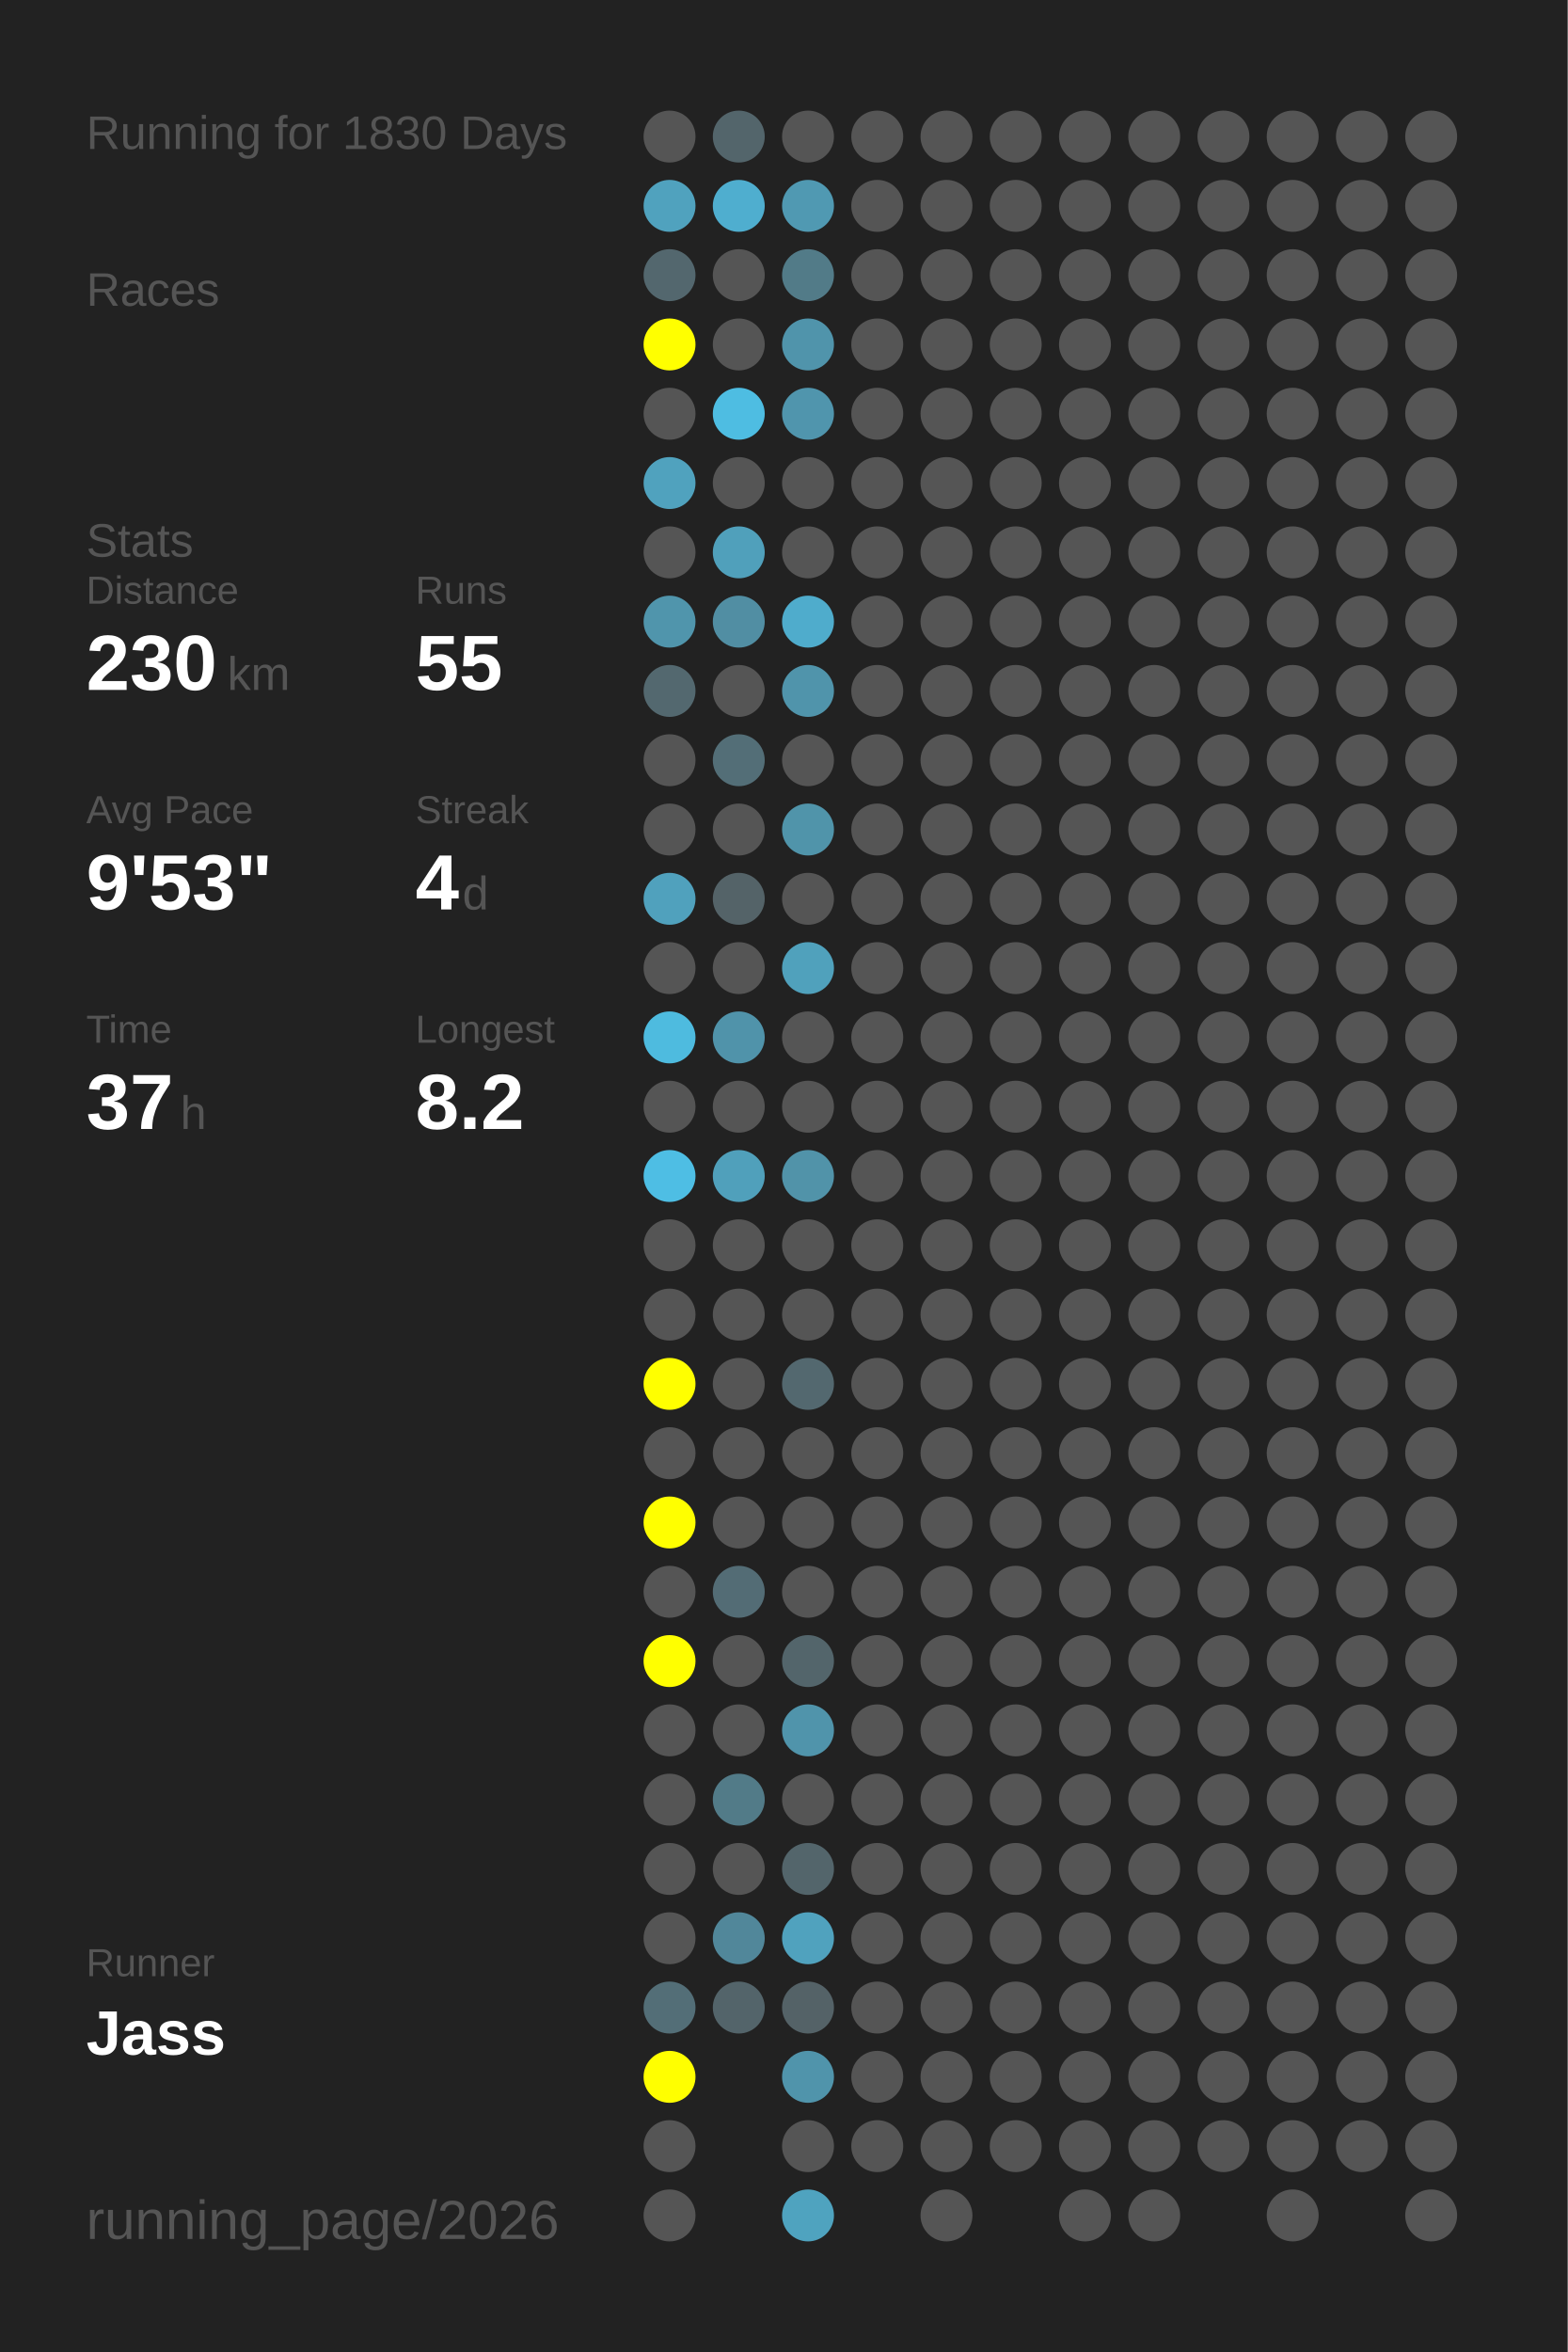
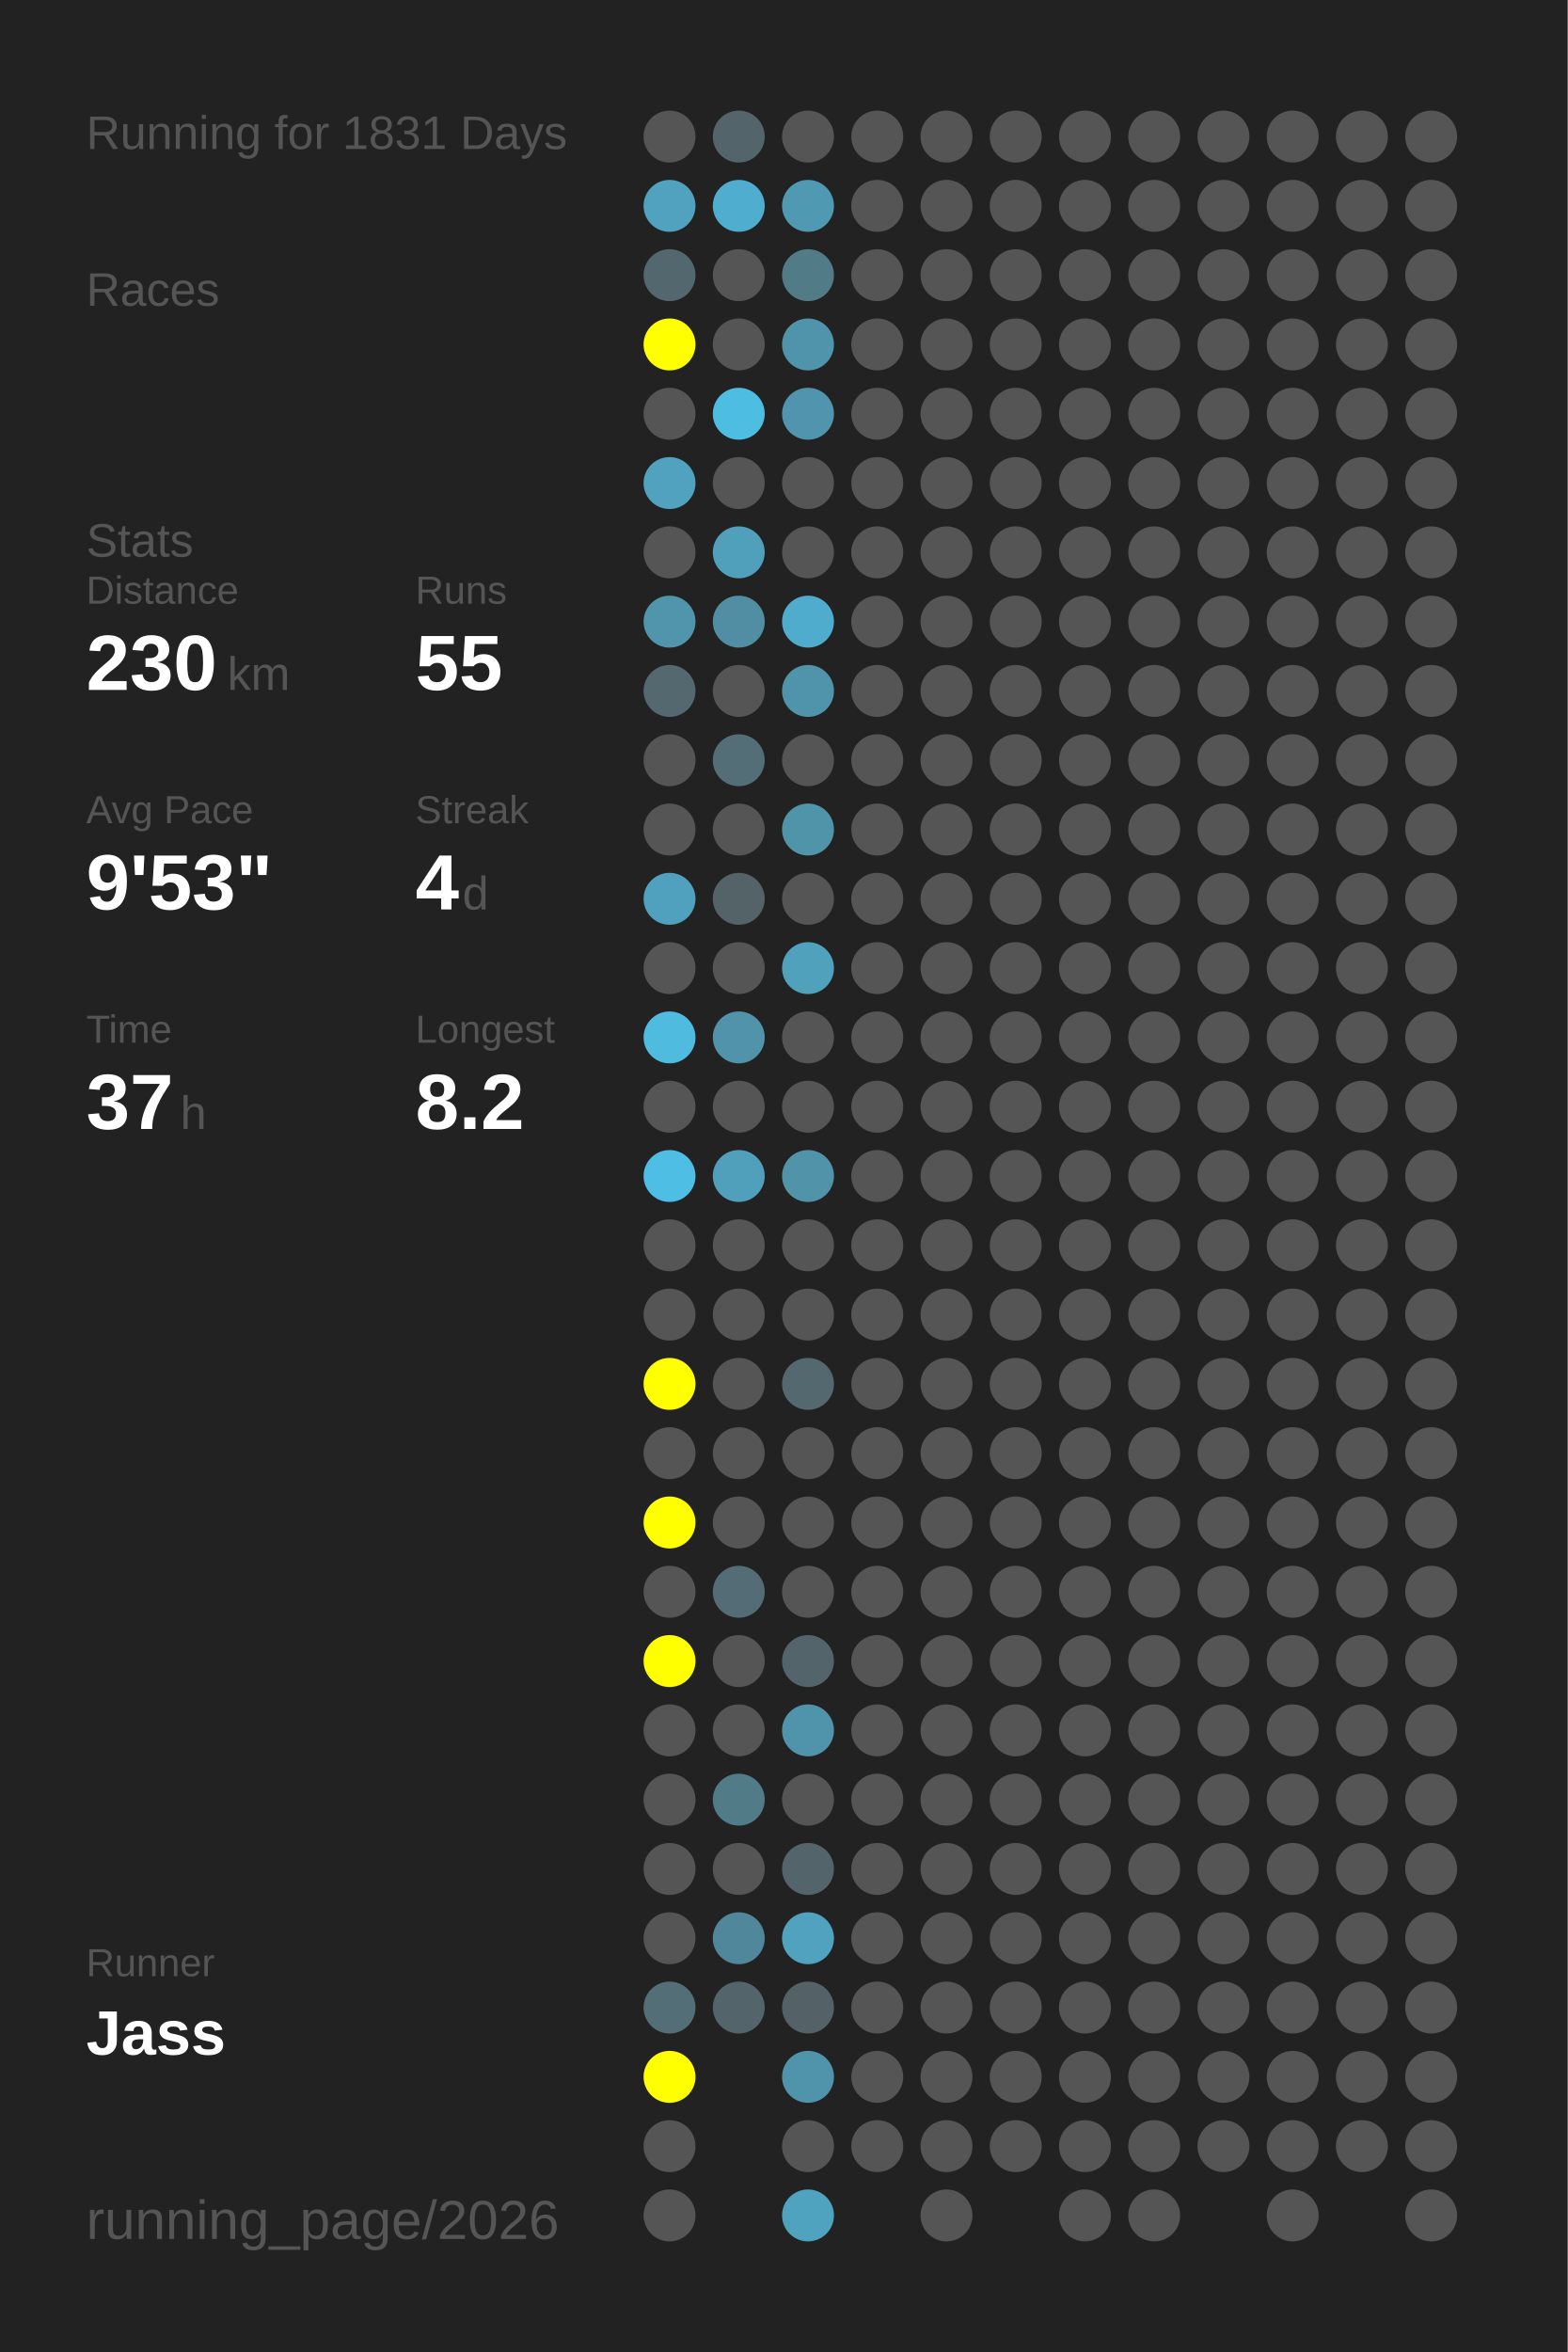
<svg xmlns="http://www.w3.org/2000/svg" baseProfile="full" height="300mm" version="1.1" viewBox="0,0,200,300" width="200mm">
  <defs />
  <rect fill="#222222" height="300" width="200" x="0" y="0" />
-   <text fill="#555555" style="font-size:6px; font-family:Arial;" x="11" y="19">Running for 1830 Days</text>
+   <text fill="#555555" style="font-size:6px; font-family:Arial;" x="11" y="19">Running for 1831 Days</text>
  <text fill="#555555" style="font-size:6px; font-family:Arial;" x="11" y="39">Races</text>
  <text fill="#555555" style="font-size:6px; font-family:Arial;" x="11" y="71">Stats</text>
  <text fill="#555555" style="font-size:5px; font-family:Arial;" x="11" y="77">Distance</text>
  <text fill="#FFFFFF" style="font-size:10px; font-family:Arial; font-weight:bold;" x="11" y="88">230</text>
  <text fill="#555555" style="font-size:6px; font-family:Arial;" x="29" y="88">km</text>
  <text fill="#555555" style="font-size:5px; font-family:Arial;" x="53" y="77">Runs</text>
  <text fill="#FFFFFF" style="font-size:10px; font-family:Arial; font-weight:bold;" x="53" y="88">55</text>
  <text fill="#555555" style="font-size:5px; font-family:Arial;" x="11" y="105">Avg Pace</text>
  <text fill="#FFFFFF" style="font-size:10px; font-family:Arial; font-weight:bold;" x="11" y="116">9'53"</text>
  <text fill="#555555" style="font-size:5px; font-family:Arial;" x="53" y="105">Streak</text>
  <text fill="#FFFFFF" style="font-size:10px; font-family:Arial; font-weight:bold;" x="53" y="116">4</text>
  <text fill="#555555" style="font-size:6px; font-family:Arial;" x="59" y="116">d</text>
  <text fill="#555555" style="font-size:5px; font-family:Arial;" x="11" y="133">Time</text>
  <text fill="#FFFFFF" style="font-size:10px; font-family:Arial; font-weight:bold;" x="11" y="144">37</text>
  <text fill="#555555" style="font-size:6px; font-family:Arial;" x="23" y="144">h</text>
  <text fill="#555555" style="font-size:5px; font-family:Arial;" x="53" y="133">Longest</text>
  <text fill="#FFFFFF" style="font-size:10px; font-family:Arial; font-weight:bold;" x="53" y="144">8.2</text>
  <text fill="#555555" style="font-size:5px; font-family:Arial;" x="11" y="252.065">Runner</text>
  <text fill="#FFFFFF" style="font-size:8px; font-family:Arial; font-weight:bold;" x="11" y="262.065">Jass</text>
  <text fill="#555555" style="font-size:7px; font-family:Arial;" x="11" y="285.581">running_page/2026</text>
  <circle cx="85.417" cy="17.419" fill="#555555" r="3.312" />
  <circle cx="85.417" cy="26.258" fill="#50a2be" r="3.312" />
  <circle cx="85.417" cy="35.097" fill="#53676e" r="3.312" />
  <circle cx="85.417" cy="43.935" fill="#FFFF00" r="3.312" />
  <circle cx="85.417" cy="52.774" fill="#555555" r="3.312" />
  <circle cx="85.417" cy="61.613" fill="#50a2be" r="3.312" />
  <circle cx="85.417" cy="70.452" fill="#555555" r="3.312" />
  <circle cx="85.417" cy="79.29" fill="#5095ac" r="3.312" />
  <circle cx="85.417" cy="88.129" fill="#53686f" r="3.312" />
  <circle cx="85.417" cy="96.968" fill="#555555" r="3.312" />
  <circle cx="85.417" cy="105.806" fill="#555555" r="3.312" />
  <circle cx="85.417" cy="114.645" fill="#50a1bd" r="3.312" />
  <circle cx="85.417" cy="123.484" fill="#555555" r="3.312" />
  <circle cx="85.417" cy="132.323" fill="#4ebbdf" r="3.312" />
  <circle cx="85.417" cy="141.161" fill="#555555" r="3.312" />
  <circle cx="85.417" cy="150" fill="#4ebee4" r="3.312" />
  <circle cx="85.417" cy="158.839" fill="#555555" r="3.312" />
  <circle cx="85.417" cy="167.677" fill="#555555" r="3.312" />
  <circle cx="85.417" cy="176.516" fill="#FFFF00" r="3.312" />
  <circle cx="85.417" cy="185.355" fill="#555555" r="3.312" />
  <circle cx="85.417" cy="194.194" fill="#FFFF00" r="3.312" />
  <circle cx="85.417" cy="203.032" fill="#555555" r="3.312" />
  <circle cx="85.417" cy="211.871" fill="#FFFF00" r="3.312" />
  <circle cx="85.417" cy="220.71" fill="#555555" r="3.312" />
  <circle cx="85.417" cy="229.548" fill="#555555" r="3.312" />
  <circle cx="85.417" cy="238.387" fill="#555555" r="3.312" />
  <circle cx="85.417" cy="247.226" fill="#555555" r="3.312" />
  <circle cx="85.417" cy="256.065" fill="#536e77" r="3.312" />
  <circle cx="85.417" cy="264.903" fill="#FFFF00" r="3.312" />
  <circle cx="85.417" cy="273.742" fill="#555555" r="3.312" />
  <circle cx="85.417" cy="282.581" fill="#555555" r="3.312" />
  <circle cx="94.25" cy="17.419" fill="#53656b" r="3.312" />
  <circle cx="94.25" cy="26.258" fill="#4faecf" r="3.312" />
  <circle cx="94.25" cy="35.097" fill="#555555" r="3.312" />
  <circle cx="94.25" cy="43.935" fill="#555555" r="3.312" />
  <circle cx="94.25" cy="52.774" fill="#4ebde2" r="3.312" />
  <circle cx="94.25" cy="61.613" fill="#555555" r="3.312" />
  <circle cx="94.25" cy="70.452" fill="#50a0bb" r="3.312" />
  <circle cx="94.25" cy="79.29" fill="#518ea3" r="3.312" />
  <circle cx="94.25" cy="88.129" fill="#555555" r="3.312" />
  <circle cx="94.25" cy="96.968" fill="#536e77" r="3.312" />
  <circle cx="94.25" cy="105.806" fill="#555555" r="3.312" />
  <circle cx="94.25" cy="114.645" fill="#546368" r="3.312" />
  <circle cx="94.25" cy="123.484" fill="#555555" r="3.312" />
  <circle cx="94.25" cy="132.323" fill="#5093aa" r="3.312" />
  <circle cx="94.25" cy="141.161" fill="#555555" r="3.312" />
  <circle cx="94.25" cy="150" fill="#50a0bb" r="3.312" />
  <circle cx="94.25" cy="158.839" fill="#555555" r="3.312" />
  <circle cx="94.25" cy="167.677" fill="#555555" r="3.312" />
  <circle cx="94.25" cy="176.516" fill="#555555" r="3.312" />
  <circle cx="94.25" cy="185.355" fill="#555555" r="3.312" />
  <circle cx="94.25" cy="194.194" fill="#555555" r="3.312" />
  <circle cx="94.25" cy="203.032" fill="#536c75" r="3.312" />
  <circle cx="94.25" cy="211.871" fill="#555555" r="3.312" />
  <circle cx="94.25" cy="220.71" fill="#555555" r="3.312" />
  <circle cx="94.25" cy="229.548" fill="#527b88" r="3.312" />
  <circle cx="94.25" cy="238.387" fill="#555555" r="3.312" />
  <circle cx="94.25" cy="247.226" fill="#51879a" r="3.312" />
  <circle cx="94.25" cy="256.065" fill="#53646a" r="3.312" />
  <circle cx="103.083" cy="17.419" fill="#555555" r="3.312" />
  <circle cx="103.083" cy="26.258" fill="#5099b2" r="3.312" />
  <circle cx="103.083" cy="35.097" fill="#527b88" r="3.312" />
  <circle cx="103.083" cy="43.935" fill="#5094ab" r="3.312" />
  <circle cx="103.083" cy="52.774" fill="#5095ad" r="3.312" />
  <circle cx="103.083" cy="61.613" fill="#555555" r="3.312" />
  <circle cx="103.083" cy="70.452" fill="#555555" r="3.312" />
  <circle cx="103.083" cy="79.29" fill="#4faccc" r="3.312" />
  <circle cx="103.083" cy="88.129" fill="#5094ab" r="3.312" />
  <circle cx="103.083" cy="96.968" fill="#555555" r="3.312" />
  <circle cx="103.083" cy="105.806" fill="#5094aa" r="3.312" />
  <circle cx="103.083" cy="114.645" fill="#555555" r="3.312" />
  <circle cx="103.083" cy="123.484" fill="#50a1bc" r="3.312" />
  <circle cx="103.083" cy="132.323" fill="#555555" r="3.312" />
  <circle cx="103.083" cy="141.161" fill="#555555" r="3.312" />
  <circle cx="103.083" cy="150" fill="#5193a9" r="3.312" />
  <circle cx="103.083" cy="158.839" fill="#555555" r="3.312" />
  <circle cx="103.083" cy="167.677" fill="#555555" r="3.312" />
  <circle cx="103.083" cy="176.516" fill="#53686f" r="3.312" />
  <circle cx="103.083" cy="185.355" fill="#555555" r="3.312" />
  <circle cx="103.083" cy="194.194" fill="#555555" r="3.312" />
  <circle cx="103.083" cy="203.032" fill="#555555" r="3.312" />
  <circle cx="103.083" cy="211.871" fill="#53656b" r="3.312" />
  <circle cx="103.083" cy="220.71" fill="#5094ab" r="3.312" />
  <circle cx="103.083" cy="229.548" fill="#555555" r="3.312" />
  <circle cx="103.083" cy="238.387" fill="#53656b" r="3.312" />
  <circle cx="103.083" cy="247.226" fill="#50a2be" r="3.312" />
  <circle cx="103.083" cy="256.065" fill="#546267" r="3.312" />
  <circle cx="103.083" cy="264.903" fill="#5094ab" r="3.312" />
  <circle cx="103.083" cy="273.742" fill="#555555" r="3.312" />
  <circle cx="103.083" cy="282.581" fill="#4fa3bf" r="3.312" />
  <circle cx="111.917" cy="17.419" fill="#555555" r="3.312" />
  <circle cx="111.917" cy="26.258" fill="#555555" r="3.312" />
  <circle cx="111.917" cy="35.097" fill="#555555" r="3.312" />
  <circle cx="111.917" cy="43.935" fill="#555555" r="3.312" />
  <circle cx="111.917" cy="52.774" fill="#555555" r="3.312" />
  <circle cx="111.917" cy="61.613" fill="#555555" r="3.312" />
  <circle cx="111.917" cy="70.452" fill="#555555" r="3.312" />
  <circle cx="111.917" cy="79.29" fill="#555555" r="3.312" />
  <circle cx="111.917" cy="88.129" fill="#555555" r="3.312" />
  <circle cx="111.917" cy="96.968" fill="#555555" r="3.312" />
  <circle cx="111.917" cy="105.806" fill="#555555" r="3.312" />
  <circle cx="111.917" cy="114.645" fill="#555555" r="3.312" />
  <circle cx="111.917" cy="123.484" fill="#555555" r="3.312" />
  <circle cx="111.917" cy="132.323" fill="#555555" r="3.312" />
  <circle cx="111.917" cy="141.161" fill="#555555" r="3.312" />
  <circle cx="111.917" cy="150" fill="#555555" r="3.312" />
  <circle cx="111.917" cy="158.839" fill="#555555" r="3.312" />
  <circle cx="111.917" cy="167.677" fill="#555555" r="3.312" />
  <circle cx="111.917" cy="176.516" fill="#555555" r="3.312" />
  <circle cx="111.917" cy="185.355" fill="#555555" r="3.312" />
  <circle cx="111.917" cy="194.194" fill="#555555" r="3.312" />
  <circle cx="111.917" cy="203.032" fill="#555555" r="3.312" />
  <circle cx="111.917" cy="211.871" fill="#555555" r="3.312" />
  <circle cx="111.917" cy="220.71" fill="#555555" r="3.312" />
  <circle cx="111.917" cy="229.548" fill="#555555" r="3.312" />
  <circle cx="111.917" cy="238.387" fill="#555555" r="3.312" />
  <circle cx="111.917" cy="247.226" fill="#555555" r="3.312" />
  <circle cx="111.917" cy="256.065" fill="#555555" r="3.312" />
  <circle cx="111.917" cy="264.903" fill="#555555" r="3.312" />
  <circle cx="111.917" cy="273.742" fill="#555555" r="3.312" />
  <circle cx="120.75" cy="17.419" fill="#555555" r="3.312" />
  <circle cx="120.75" cy="26.258" fill="#555555" r="3.312" />
  <circle cx="120.75" cy="35.097" fill="#555555" r="3.312" />
  <circle cx="120.75" cy="43.935" fill="#555555" r="3.312" />
  <circle cx="120.75" cy="52.774" fill="#555555" r="3.312" />
  <circle cx="120.75" cy="61.613" fill="#555555" r="3.312" />
  <circle cx="120.75" cy="70.452" fill="#555555" r="3.312" />
  <circle cx="120.75" cy="79.29" fill="#555555" r="3.312" />
  <circle cx="120.75" cy="88.129" fill="#555555" r="3.312" />
  <circle cx="120.75" cy="96.968" fill="#555555" r="3.312" />
  <circle cx="120.75" cy="105.806" fill="#555555" r="3.312" />
  <circle cx="120.75" cy="114.645" fill="#555555" r="3.312" />
  <circle cx="120.75" cy="123.484" fill="#555555" r="3.312" />
  <circle cx="120.75" cy="132.323" fill="#555555" r="3.312" />
  <circle cx="120.75" cy="141.161" fill="#555555" r="3.312" />
  <circle cx="120.75" cy="150" fill="#555555" r="3.312" />
  <circle cx="120.75" cy="158.839" fill="#555555" r="3.312" />
  <circle cx="120.75" cy="167.677" fill="#555555" r="3.312" />
  <circle cx="120.75" cy="176.516" fill="#555555" r="3.312" />
  <circle cx="120.75" cy="185.355" fill="#555555" r="3.312" />
  <circle cx="120.75" cy="194.194" fill="#555555" r="3.312" />
  <circle cx="120.75" cy="203.032" fill="#555555" r="3.312" />
  <circle cx="120.75" cy="211.871" fill="#555555" r="3.312" />
  <circle cx="120.75" cy="220.71" fill="#555555" r="3.312" />
  <circle cx="120.75" cy="229.548" fill="#555555" r="3.312" />
  <circle cx="120.75" cy="238.387" fill="#555555" r="3.312" />
  <circle cx="120.75" cy="247.226" fill="#555555" r="3.312" />
  <circle cx="120.75" cy="256.065" fill="#555555" r="3.312" />
  <circle cx="120.75" cy="264.903" fill="#555555" r="3.312" />
  <circle cx="120.75" cy="273.742" fill="#555555" r="3.312" />
  <circle cx="120.75" cy="282.581" fill="#555555" r="3.312" />
  <circle cx="129.583" cy="17.419" fill="#555555" r="3.312" />
  <circle cx="129.583" cy="26.258" fill="#555555" r="3.312" />
  <circle cx="129.583" cy="35.097" fill="#555555" r="3.312" />
  <circle cx="129.583" cy="43.935" fill="#555555" r="3.312" />
  <circle cx="129.583" cy="52.774" fill="#555555" r="3.312" />
  <circle cx="129.583" cy="61.613" fill="#555555" r="3.312" />
  <circle cx="129.583" cy="70.452" fill="#555555" r="3.312" />
  <circle cx="129.583" cy="79.29" fill="#555555" r="3.312" />
  <circle cx="129.583" cy="88.129" fill="#555555" r="3.312" />
  <circle cx="129.583" cy="96.968" fill="#555555" r="3.312" />
  <circle cx="129.583" cy="105.806" fill="#555555" r="3.312" />
  <circle cx="129.583" cy="114.645" fill="#555555" r="3.312" />
  <circle cx="129.583" cy="123.484" fill="#555555" r="3.312" />
  <circle cx="129.583" cy="132.323" fill="#555555" r="3.312" />
  <circle cx="129.583" cy="141.161" fill="#555555" r="3.312" />
  <circle cx="129.583" cy="150" fill="#555555" r="3.312" />
  <circle cx="129.583" cy="158.839" fill="#555555" r="3.312" />
  <circle cx="129.583" cy="167.677" fill="#555555" r="3.312" />
  <circle cx="129.583" cy="176.516" fill="#555555" r="3.312" />
  <circle cx="129.583" cy="185.355" fill="#555555" r="3.312" />
  <circle cx="129.583" cy="194.194" fill="#555555" r="3.312" />
  <circle cx="129.583" cy="203.032" fill="#555555" r="3.312" />
  <circle cx="129.583" cy="211.871" fill="#555555" r="3.312" />
  <circle cx="129.583" cy="220.71" fill="#555555" r="3.312" />
  <circle cx="129.583" cy="229.548" fill="#555555" r="3.312" />
  <circle cx="129.583" cy="238.387" fill="#555555" r="3.312" />
  <circle cx="129.583" cy="247.226" fill="#555555" r="3.312" />
  <circle cx="129.583" cy="256.065" fill="#555555" r="3.312" />
  <circle cx="129.583" cy="264.903" fill="#555555" r="3.312" />
  <circle cx="129.583" cy="273.742" fill="#555555" r="3.312" />
  <circle cx="138.417" cy="17.419" fill="#555555" r="3.312" />
  <circle cx="138.417" cy="26.258" fill="#555555" r="3.312" />
  <circle cx="138.417" cy="35.097" fill="#555555" r="3.312" />
  <circle cx="138.417" cy="43.935" fill="#555555" r="3.312" />
  <circle cx="138.417" cy="52.774" fill="#555555" r="3.312" />
  <circle cx="138.417" cy="61.613" fill="#555555" r="3.312" />
  <circle cx="138.417" cy="70.452" fill="#555555" r="3.312" />
  <circle cx="138.417" cy="79.29" fill="#555555" r="3.312" />
  <circle cx="138.417" cy="88.129" fill="#555555" r="3.312" />
  <circle cx="138.417" cy="96.968" fill="#555555" r="3.312" />
  <circle cx="138.417" cy="105.806" fill="#555555" r="3.312" />
  <circle cx="138.417" cy="114.645" fill="#555555" r="3.312" />
  <circle cx="138.417" cy="123.484" fill="#555555" r="3.312" />
  <circle cx="138.417" cy="132.323" fill="#555555" r="3.312" />
  <circle cx="138.417" cy="141.161" fill="#555555" r="3.312" />
  <circle cx="138.417" cy="150" fill="#555555" r="3.312" />
  <circle cx="138.417" cy="158.839" fill="#555555" r="3.312" />
  <circle cx="138.417" cy="167.677" fill="#555555" r="3.312" />
  <circle cx="138.417" cy="176.516" fill="#555555" r="3.312" />
  <circle cx="138.417" cy="185.355" fill="#555555" r="3.312" />
  <circle cx="138.417" cy="194.194" fill="#555555" r="3.312" />
  <circle cx="138.417" cy="203.032" fill="#555555" r="3.312" />
  <circle cx="138.417" cy="211.871" fill="#555555" r="3.312" />
  <circle cx="138.417" cy="220.71" fill="#555555" r="3.312" />
  <circle cx="138.417" cy="229.548" fill="#555555" r="3.312" />
  <circle cx="138.417" cy="238.387" fill="#555555" r="3.312" />
  <circle cx="138.417" cy="247.226" fill="#555555" r="3.312" />
  <circle cx="138.417" cy="256.065" fill="#555555" r="3.312" />
  <circle cx="138.417" cy="264.903" fill="#555555" r="3.312" />
  <circle cx="138.417" cy="273.742" fill="#555555" r="3.312" />
  <circle cx="138.417" cy="282.581" fill="#555555" r="3.312" />
  <circle cx="147.25" cy="17.419" fill="#555555" r="3.312" />
  <circle cx="147.25" cy="26.258" fill="#555555" r="3.312" />
  <circle cx="147.25" cy="35.097" fill="#555555" r="3.312" />
  <circle cx="147.25" cy="43.935" fill="#555555" r="3.312" />
  <circle cx="147.25" cy="52.774" fill="#555555" r="3.312" />
  <circle cx="147.25" cy="61.613" fill="#555555" r="3.312" />
  <circle cx="147.25" cy="70.452" fill="#555555" r="3.312" />
  <circle cx="147.25" cy="79.29" fill="#555555" r="3.312" />
  <circle cx="147.25" cy="88.129" fill="#555555" r="3.312" />
  <circle cx="147.25" cy="96.968" fill="#555555" r="3.312" />
  <circle cx="147.25" cy="105.806" fill="#555555" r="3.312" />
  <circle cx="147.25" cy="114.645" fill="#555555" r="3.312" />
  <circle cx="147.25" cy="123.484" fill="#555555" r="3.312" />
  <circle cx="147.25" cy="132.323" fill="#555555" r="3.312" />
  <circle cx="147.25" cy="141.161" fill="#555555" r="3.312" />
  <circle cx="147.25" cy="150" fill="#555555" r="3.312" />
  <circle cx="147.25" cy="158.839" fill="#555555" r="3.312" />
  <circle cx="147.25" cy="167.677" fill="#555555" r="3.312" />
  <circle cx="147.25" cy="176.516" fill="#555555" r="3.312" />
  <circle cx="147.25" cy="185.355" fill="#555555" r="3.312" />
  <circle cx="147.25" cy="194.194" fill="#555555" r="3.312" />
  <circle cx="147.25" cy="203.032" fill="#555555" r="3.312" />
  <circle cx="147.25" cy="211.871" fill="#555555" r="3.312" />
  <circle cx="147.25" cy="220.71" fill="#555555" r="3.312" />
  <circle cx="147.25" cy="229.548" fill="#555555" r="3.312" />
  <circle cx="147.25" cy="238.387" fill="#555555" r="3.312" />
  <circle cx="147.25" cy="247.226" fill="#555555" r="3.312" />
  <circle cx="147.25" cy="256.065" fill="#555555" r="3.312" />
  <circle cx="147.25" cy="264.903" fill="#555555" r="3.312" />
  <circle cx="147.25" cy="273.742" fill="#555555" r="3.312" />
  <circle cx="147.25" cy="282.581" fill="#555555" r="3.312" />
  <circle cx="156.083" cy="17.419" fill="#555555" r="3.312" />
  <circle cx="156.083" cy="26.258" fill="#555555" r="3.312" />
  <circle cx="156.083" cy="35.097" fill="#555555" r="3.312" />
  <circle cx="156.083" cy="43.935" fill="#555555" r="3.312" />
  <circle cx="156.083" cy="52.774" fill="#555555" r="3.312" />
  <circle cx="156.083" cy="61.613" fill="#555555" r="3.312" />
  <circle cx="156.083" cy="70.452" fill="#555555" r="3.312" />
  <circle cx="156.083" cy="79.29" fill="#555555" r="3.312" />
  <circle cx="156.083" cy="88.129" fill="#555555" r="3.312" />
  <circle cx="156.083" cy="96.968" fill="#555555" r="3.312" />
  <circle cx="156.083" cy="105.806" fill="#555555" r="3.312" />
  <circle cx="156.083" cy="114.645" fill="#555555" r="3.312" />
  <circle cx="156.083" cy="123.484" fill="#555555" r="3.312" />
  <circle cx="156.083" cy="132.323" fill="#555555" r="3.312" />
  <circle cx="156.083" cy="141.161" fill="#555555" r="3.312" />
  <circle cx="156.083" cy="150" fill="#555555" r="3.312" />
  <circle cx="156.083" cy="158.839" fill="#555555" r="3.312" />
  <circle cx="156.083" cy="167.677" fill="#555555" r="3.312" />
  <circle cx="156.083" cy="176.516" fill="#555555" r="3.312" />
  <circle cx="156.083" cy="185.355" fill="#555555" r="3.312" />
  <circle cx="156.083" cy="194.194" fill="#555555" r="3.312" />
  <circle cx="156.083" cy="203.032" fill="#555555" r="3.312" />
  <circle cx="156.083" cy="211.871" fill="#555555" r="3.312" />
  <circle cx="156.083" cy="220.71" fill="#555555" r="3.312" />
  <circle cx="156.083" cy="229.548" fill="#555555" r="3.312" />
  <circle cx="156.083" cy="238.387" fill="#555555" r="3.312" />
  <circle cx="156.083" cy="247.226" fill="#555555" r="3.312" />
  <circle cx="156.083" cy="256.065" fill="#555555" r="3.312" />
  <circle cx="156.083" cy="264.903" fill="#555555" r="3.312" />
  <circle cx="156.083" cy="273.742" fill="#555555" r="3.312" />
  <circle cx="164.917" cy="17.419" fill="#555555" r="3.312" />
  <circle cx="164.917" cy="26.258" fill="#555555" r="3.312" />
  <circle cx="164.917" cy="35.097" fill="#555555" r="3.312" />
  <circle cx="164.917" cy="43.935" fill="#555555" r="3.312" />
  <circle cx="164.917" cy="52.774" fill="#555555" r="3.312" />
  <circle cx="164.917" cy="61.613" fill="#555555" r="3.312" />
  <circle cx="164.917" cy="70.452" fill="#555555" r="3.312" />
  <circle cx="164.917" cy="79.29" fill="#555555" r="3.312" />
  <circle cx="164.917" cy="88.129" fill="#555555" r="3.312" />
  <circle cx="164.917" cy="96.968" fill="#555555" r="3.312" />
  <circle cx="164.917" cy="105.806" fill="#555555" r="3.312" />
  <circle cx="164.917" cy="114.645" fill="#555555" r="3.312" />
  <circle cx="164.917" cy="123.484" fill="#555555" r="3.312" />
  <circle cx="164.917" cy="132.323" fill="#555555" r="3.312" />
  <circle cx="164.917" cy="141.161" fill="#555555" r="3.312" />
  <circle cx="164.917" cy="150" fill="#555555" r="3.312" />
  <circle cx="164.917" cy="158.839" fill="#555555" r="3.312" />
  <circle cx="164.917" cy="167.677" fill="#555555" r="3.312" />
  <circle cx="164.917" cy="176.516" fill="#555555" r="3.312" />
  <circle cx="164.917" cy="185.355" fill="#555555" r="3.312" />
  <circle cx="164.917" cy="194.194" fill="#555555" r="3.312" />
  <circle cx="164.917" cy="203.032" fill="#555555" r="3.312" />
  <circle cx="164.917" cy="211.871" fill="#555555" r="3.312" />
  <circle cx="164.917" cy="220.71" fill="#555555" r="3.312" />
  <circle cx="164.917" cy="229.548" fill="#555555" r="3.312" />
  <circle cx="164.917" cy="238.387" fill="#555555" r="3.312" />
  <circle cx="164.917" cy="247.226" fill="#555555" r="3.312" />
  <circle cx="164.917" cy="256.065" fill="#555555" r="3.312" />
  <circle cx="164.917" cy="264.903" fill="#555555" r="3.312" />
  <circle cx="164.917" cy="273.742" fill="#555555" r="3.312" />
  <circle cx="164.917" cy="282.581" fill="#555555" r="3.312" />
  <circle cx="173.75" cy="17.419" fill="#555555" r="3.312" />
  <circle cx="173.75" cy="26.258" fill="#555555" r="3.312" />
  <circle cx="173.75" cy="35.097" fill="#555555" r="3.312" />
  <circle cx="173.75" cy="43.935" fill="#555555" r="3.312" />
  <circle cx="173.75" cy="52.774" fill="#555555" r="3.312" />
  <circle cx="173.75" cy="61.613" fill="#555555" r="3.312" />
  <circle cx="173.75" cy="70.452" fill="#555555" r="3.312" />
  <circle cx="173.75" cy="79.29" fill="#555555" r="3.312" />
  <circle cx="173.75" cy="88.129" fill="#555555" r="3.312" />
  <circle cx="173.75" cy="96.968" fill="#555555" r="3.312" />
  <circle cx="173.75" cy="105.806" fill="#555555" r="3.312" />
  <circle cx="173.75" cy="114.645" fill="#555555" r="3.312" />
  <circle cx="173.75" cy="123.484" fill="#555555" r="3.312" />
  <circle cx="173.75" cy="132.323" fill="#555555" r="3.312" />
  <circle cx="173.75" cy="141.161" fill="#555555" r="3.312" />
  <circle cx="173.75" cy="150" fill="#555555" r="3.312" />
  <circle cx="173.75" cy="158.839" fill="#555555" r="3.312" />
  <circle cx="173.75" cy="167.677" fill="#555555" r="3.312" />
  <circle cx="173.75" cy="176.516" fill="#555555" r="3.312" />
  <circle cx="173.75" cy="185.355" fill="#555555" r="3.312" />
  <circle cx="173.75" cy="194.194" fill="#555555" r="3.312" />
  <circle cx="173.75" cy="203.032" fill="#555555" r="3.312" />
  <circle cx="173.75" cy="211.871" fill="#555555" r="3.312" />
  <circle cx="173.75" cy="220.71" fill="#555555" r="3.312" />
  <circle cx="173.75" cy="229.548" fill="#555555" r="3.312" />
  <circle cx="173.75" cy="238.387" fill="#555555" r="3.312" />
  <circle cx="173.75" cy="247.226" fill="#555555" r="3.312" />
  <circle cx="173.75" cy="256.065" fill="#555555" r="3.312" />
  <circle cx="173.75" cy="264.903" fill="#555555" r="3.312" />
  <circle cx="173.75" cy="273.742" fill="#555555" r="3.312" />
  <circle cx="182.583" cy="17.419" fill="#555555" r="3.312" />
  <circle cx="182.583" cy="26.258" fill="#555555" r="3.312" />
  <circle cx="182.583" cy="35.097" fill="#555555" r="3.312" />
  <circle cx="182.583" cy="43.935" fill="#555555" r="3.312" />
  <circle cx="182.583" cy="52.774" fill="#555555" r="3.312" />
  <circle cx="182.583" cy="61.613" fill="#555555" r="3.312" />
  <circle cx="182.583" cy="70.452" fill="#555555" r="3.312" />
  <circle cx="182.583" cy="79.29" fill="#555555" r="3.312" />
  <circle cx="182.583" cy="88.129" fill="#555555" r="3.312" />
  <circle cx="182.583" cy="96.968" fill="#555555" r="3.312" />
  <circle cx="182.583" cy="105.806" fill="#555555" r="3.312" />
  <circle cx="182.583" cy="114.645" fill="#555555" r="3.312" />
  <circle cx="182.583" cy="123.484" fill="#555555" r="3.312" />
  <circle cx="182.583" cy="132.323" fill="#555555" r="3.312" />
  <circle cx="182.583" cy="141.161" fill="#555555" r="3.312" />
  <circle cx="182.583" cy="150" fill="#555555" r="3.312" />
  <circle cx="182.583" cy="158.839" fill="#555555" r="3.312" />
  <circle cx="182.583" cy="167.677" fill="#555555" r="3.312" />
  <circle cx="182.583" cy="176.516" fill="#555555" r="3.312" />
  <circle cx="182.583" cy="185.355" fill="#555555" r="3.312" />
  <circle cx="182.583" cy="194.194" fill="#555555" r="3.312" />
  <circle cx="182.583" cy="203.032" fill="#555555" r="3.312" />
  <circle cx="182.583" cy="211.871" fill="#555555" r="3.312" />
  <circle cx="182.583" cy="220.71" fill="#555555" r="3.312" />
  <circle cx="182.583" cy="229.548" fill="#555555" r="3.312" />
  <circle cx="182.583" cy="238.387" fill="#555555" r="3.312" />
  <circle cx="182.583" cy="247.226" fill="#555555" r="3.312" />
  <circle cx="182.583" cy="256.065" fill="#555555" r="3.312" />
  <circle cx="182.583" cy="264.903" fill="#555555" r="3.312" />
  <circle cx="182.583" cy="273.742" fill="#555555" r="3.312" />
  <circle cx="182.583" cy="282.581" fill="#555555" r="3.312" />
</svg>
